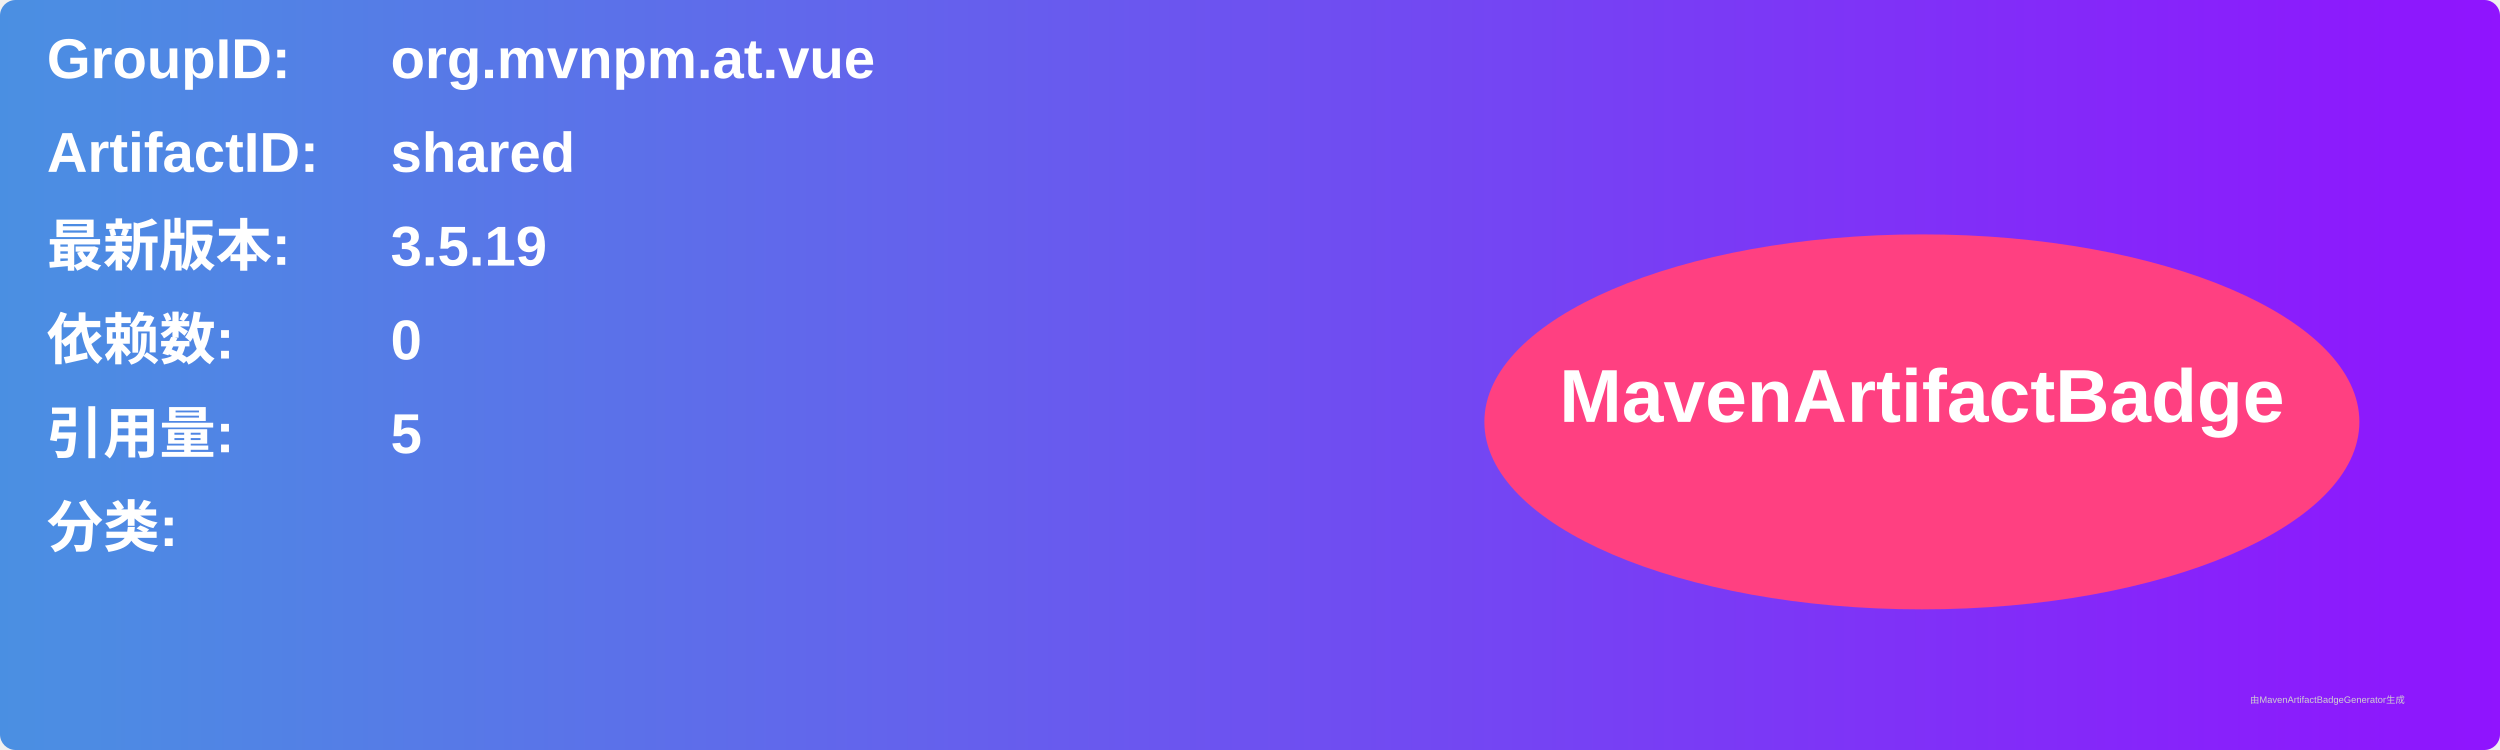
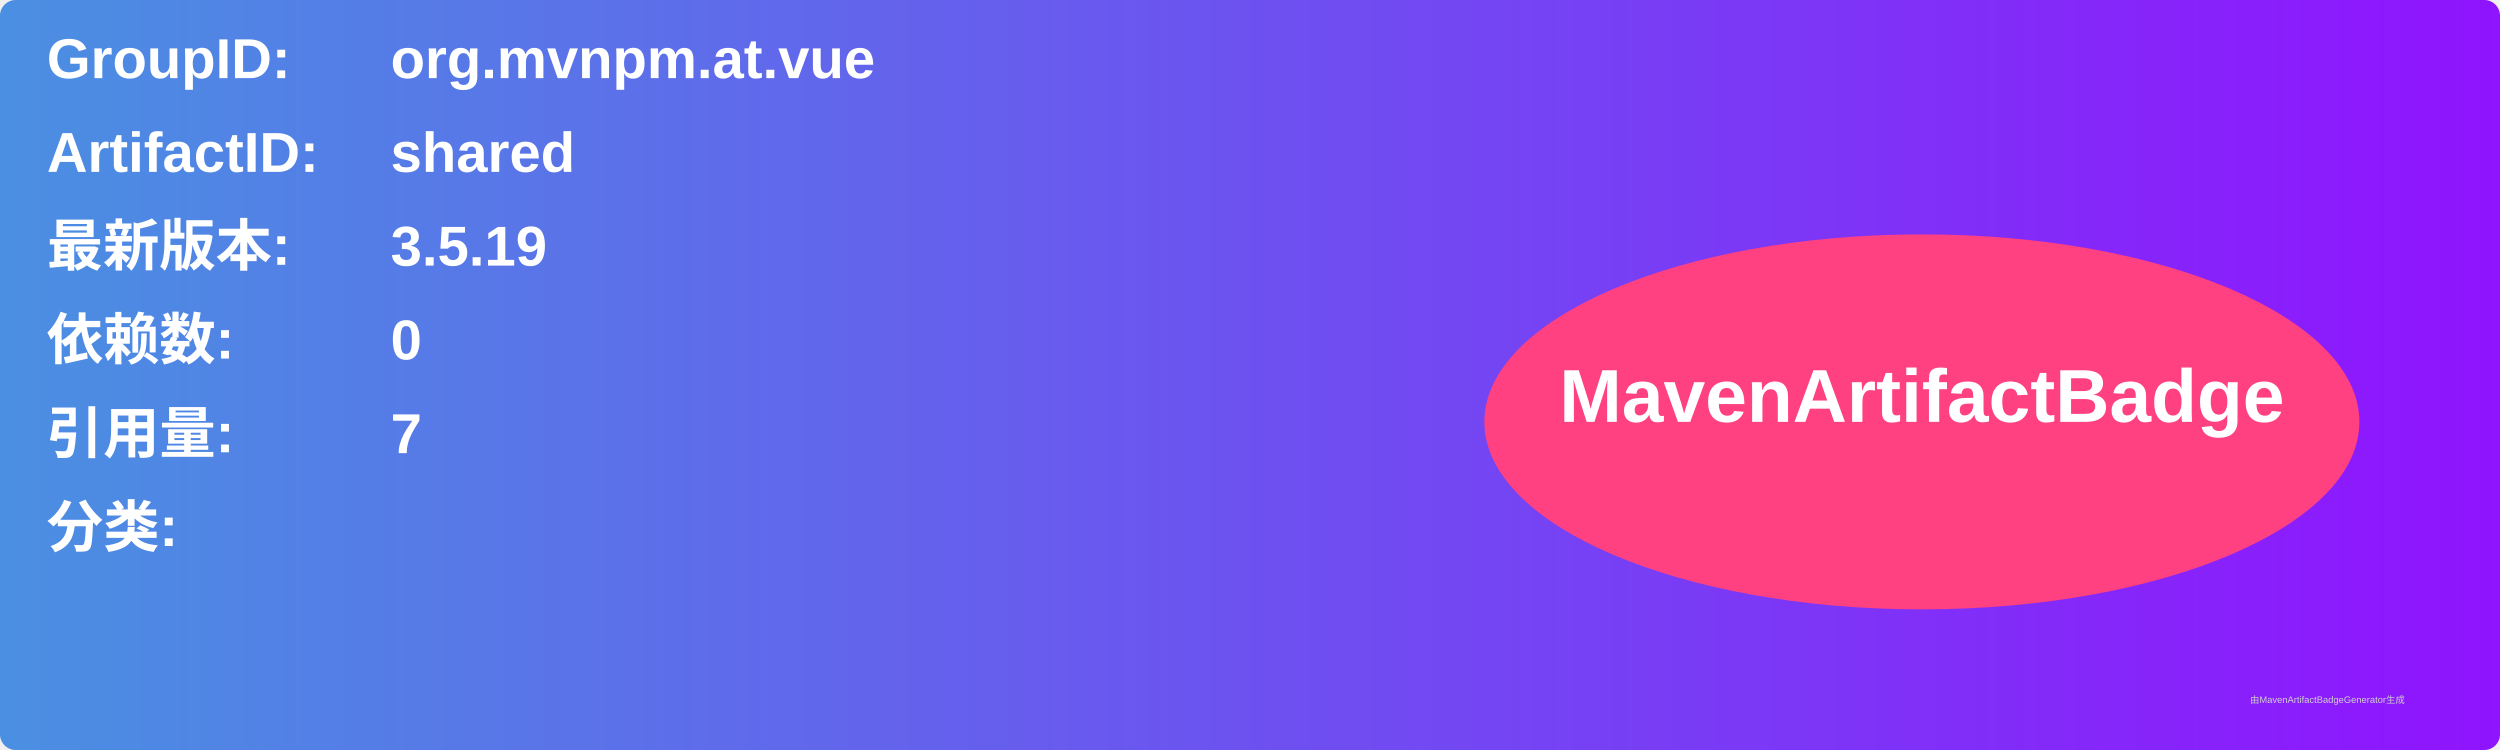
<svg xmlns="http://www.w3.org/2000/svg" width="800" height="240" viewBox="0 0 800 240">
  <linearGradient id="grad" x1="0%" y1="0%" x2="100%" y2="0%">
    <stop offset="0%" stop-color="#4a90e2" />
    <stop offset="100%" stop-color="#9013fe" />
  </linearGradient>
  <rect width="100%" height="100%" rx="5" ry="5" fill="url(#grad)" />
  <g transform="translate(15, 15)">
    <text x="0" y="10" font-family="Arial" font-size="18" fill="white" font-weight="bold" width="260">GroupID:</text>
    <text x="110" y="10" font-family="Arial" font-size="18" fill="white" font-weight="bold" width="460">org.mvnpm.at.vue</text>
    <text x="0" y="40" font-family="Arial" font-size="18" fill="white" font-weight="bold" width="260">ArtifactID:</text>
    <text x="110" y="40" font-family="Arial" font-size="18" fill="white" font-weight="bold" width="460">shared</text>
    <text x="0" y="70" font-family="Arial" font-size="18" fill="white" font-weight="bold">最新版本:</text>
    <text x="110" y="70" font-family="Arial" font-size="18" fill="white" font-weight="bold">
      <tspan font-weight="bold">3.5.19</tspan>
    </text>
    <text x="0" y="100" font-family="Arial" font-size="18" fill="white" font-weight="bold">依赖数: </text>
    <text x="110" y="100" font-family="Arial" font-size="18" fill="white">
      <tspan font-weight="bold">0</tspan>
    </text>
    <text x="0" y="130" font-family="Arial" font-size="18" fill="white" font-weight="bold">引用量: </text>
    <text x="110" y="130" font-family="Arial" font-size="18" fill="white">
-       <tspan font-weight="bold">5</tspan>
+       <tspan font-weight="bold">7</tspan>
    </text>
    <text x="0" y="160" font-family="Arial" font-size="18" fill="white" font-weight="bold">分类:</text>
    <text x="10" y="190" font-family="Arial" font-size="10" fill="white">
      <tspan font-weight="bold" />
    </text>
    <ellipse cx="600" cy="120" rx="140" ry="60" fill="#ff4081" />
    <text x="600" y="120" text-anchor="middle" font-family="Arial" font-size="24" fill="white" font-weight="bold">MavenArtifactBadge</text>
  </g>
  <text x="720" y="225" font-family="Arial" font-size="3" fill="#d0d0d0">由MavenArtifactBadgeGenerator生成</text>
</svg>
